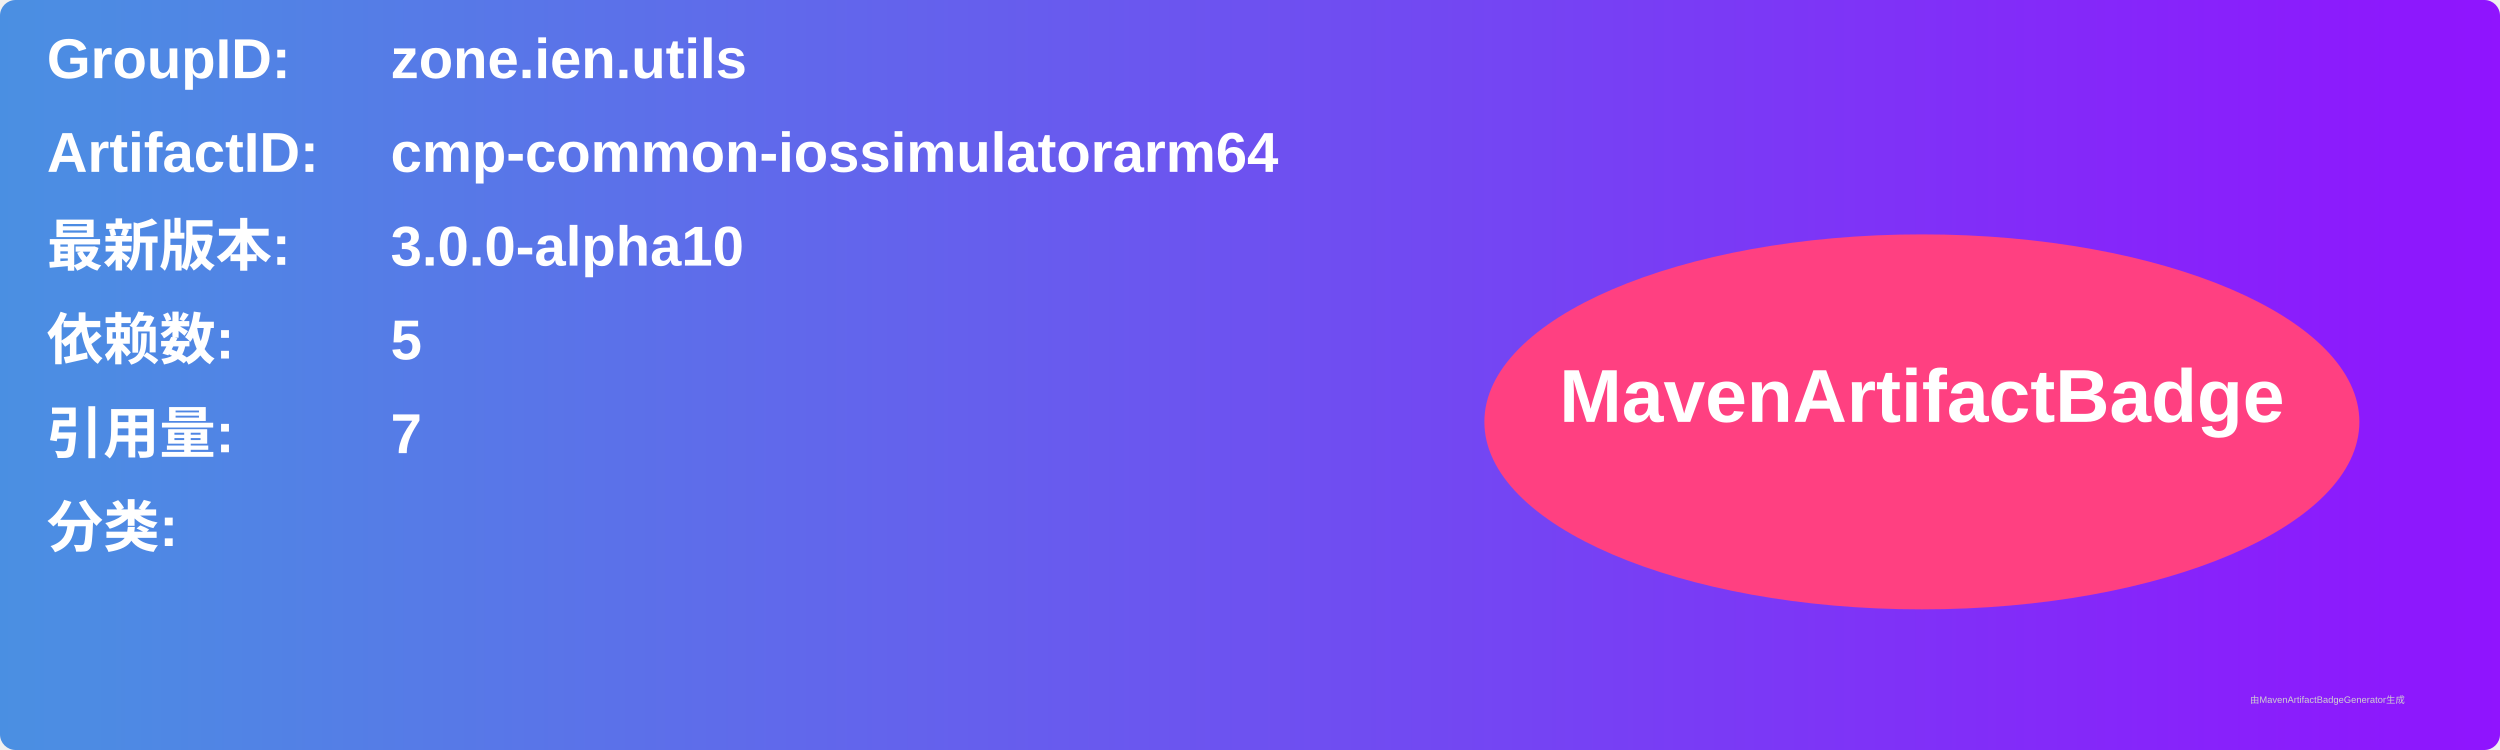
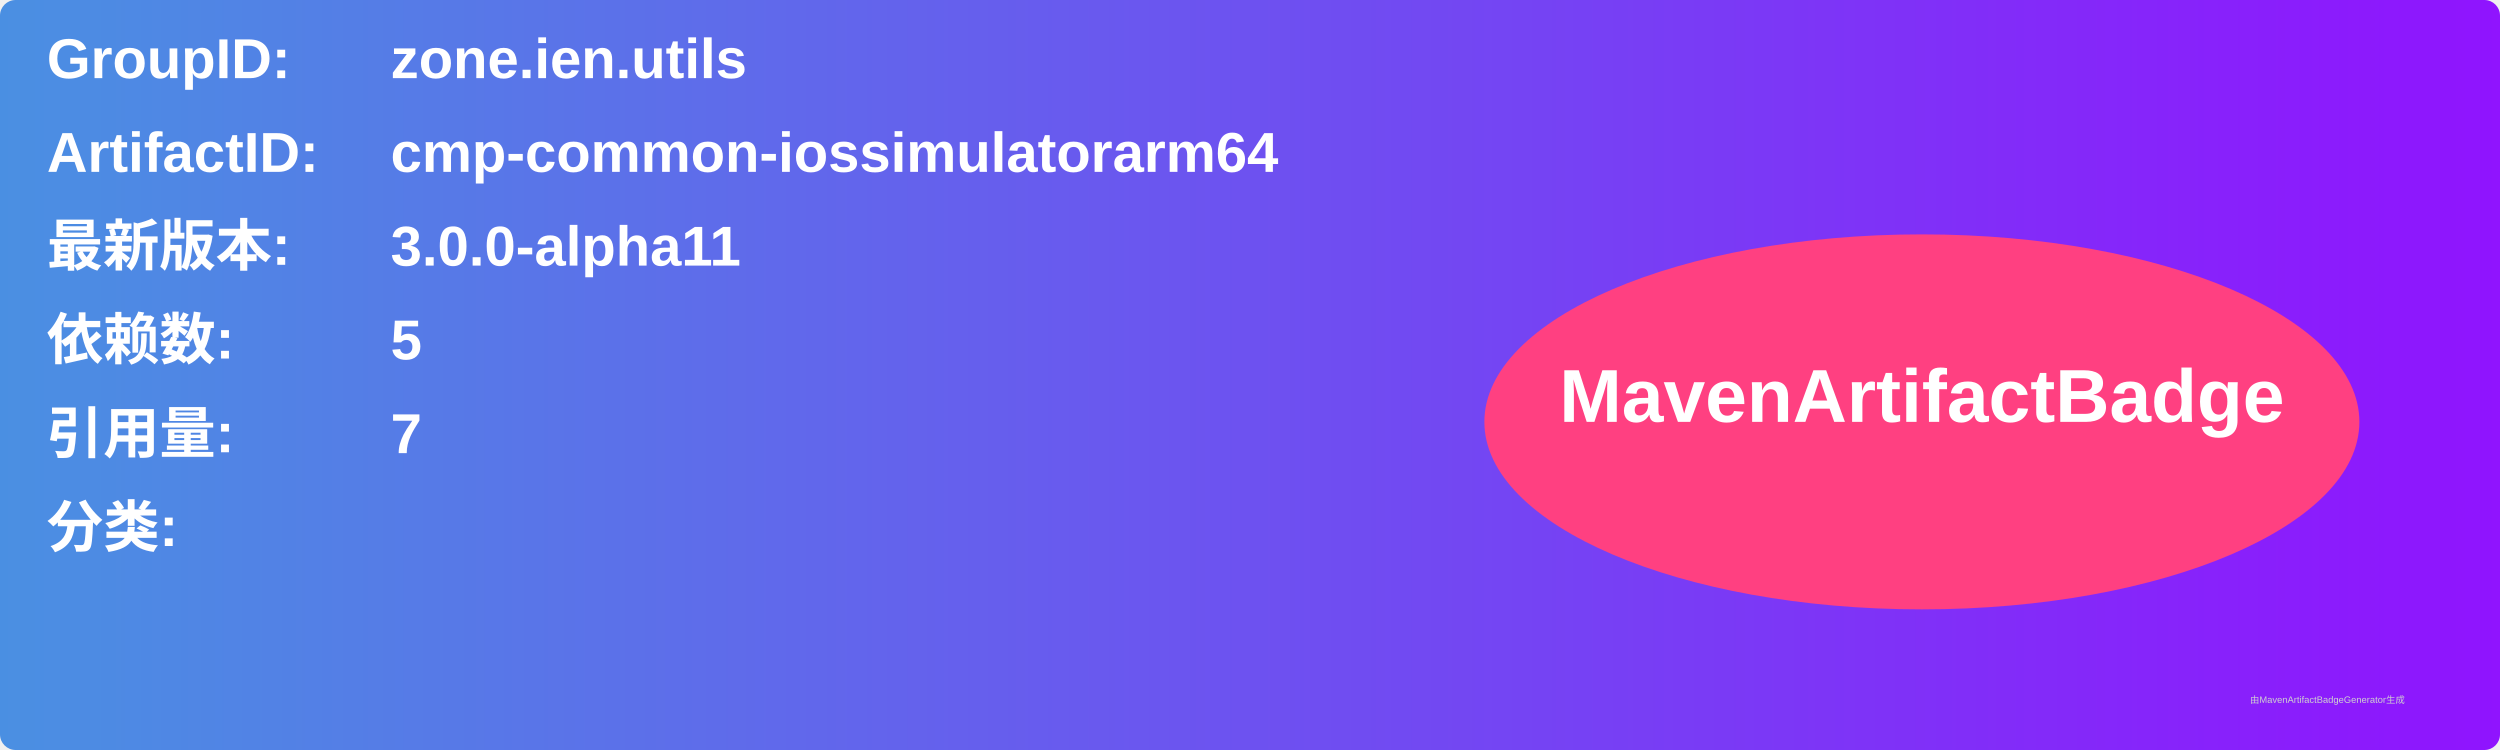
<svg xmlns="http://www.w3.org/2000/svg" width="800" height="240" viewBox="0 0 800 240">
  <linearGradient id="grad" x1="0%" y1="0%" x2="100%" y2="0%">
    <stop offset="0%" stop-color="#4a90e2" />
    <stop offset="100%" stop-color="#9013fe" />
  </linearGradient>
  <rect width="100%" height="100%" rx="5" ry="5" fill="url(#grad)" />
  <g transform="translate(15, 15)">
    <text x="0" y="10" font-family="Arial" font-size="18" fill="white" font-weight="bold" width="260">GroupID:</text>
    <text x="110" y="10" font-family="Arial" font-size="18" fill="white" font-weight="bold" width="460">zone.ien.utils</text>
    <text x="0" y="40" font-family="Arial" font-size="18" fill="white" font-weight="bold" width="260">ArtifactID:</text>
    <text x="110" y="40" font-family="Arial" font-size="18" fill="white" font-weight="bold" width="460">cmp-common-iossimulatorarm64</text>
    <text x="0" y="70" font-family="Arial" font-size="18" fill="white" font-weight="bold">最新版本:</text>
    <text x="110" y="70" font-family="Arial" font-size="18" fill="white" font-weight="bold">
-       <tspan font-weight="bold">3.0.0-alpha10</tspan>
+       <tspan font-weight="bold">3.0.0-alpha11</tspan>
    </text>
    <text x="0" y="100" font-family="Arial" font-size="18" fill="white" font-weight="bold">依赖数: </text>
    <text x="110" y="100" font-family="Arial" font-size="18" fill="white">
      <tspan font-weight="bold">5</tspan>
    </text>
    <text x="0" y="130" font-family="Arial" font-size="18" fill="white" font-weight="bold">引用量: </text>
    <text x="110" y="130" font-family="Arial" font-size="18" fill="white">
      <tspan font-weight="bold">7</tspan>
    </text>
    <text x="0" y="160" font-family="Arial" font-size="18" fill="white" font-weight="bold">分类:</text>
    <text x="10" y="190" font-family="Arial" font-size="10" fill="white">
      <tspan font-weight="bold" />
    </text>
    <ellipse cx="600" cy="120" rx="140" ry="60" fill="#ff4081" />
    <text x="600" y="120" text-anchor="middle" font-family="Arial" font-size="24" fill="white" font-weight="bold">MavenArtifactBadge</text>
  </g>
  <text x="720" y="225" font-family="Arial" font-size="3" fill="#d0d0d0">由MavenArtifactBadgeGenerator生成</text>
</svg>
